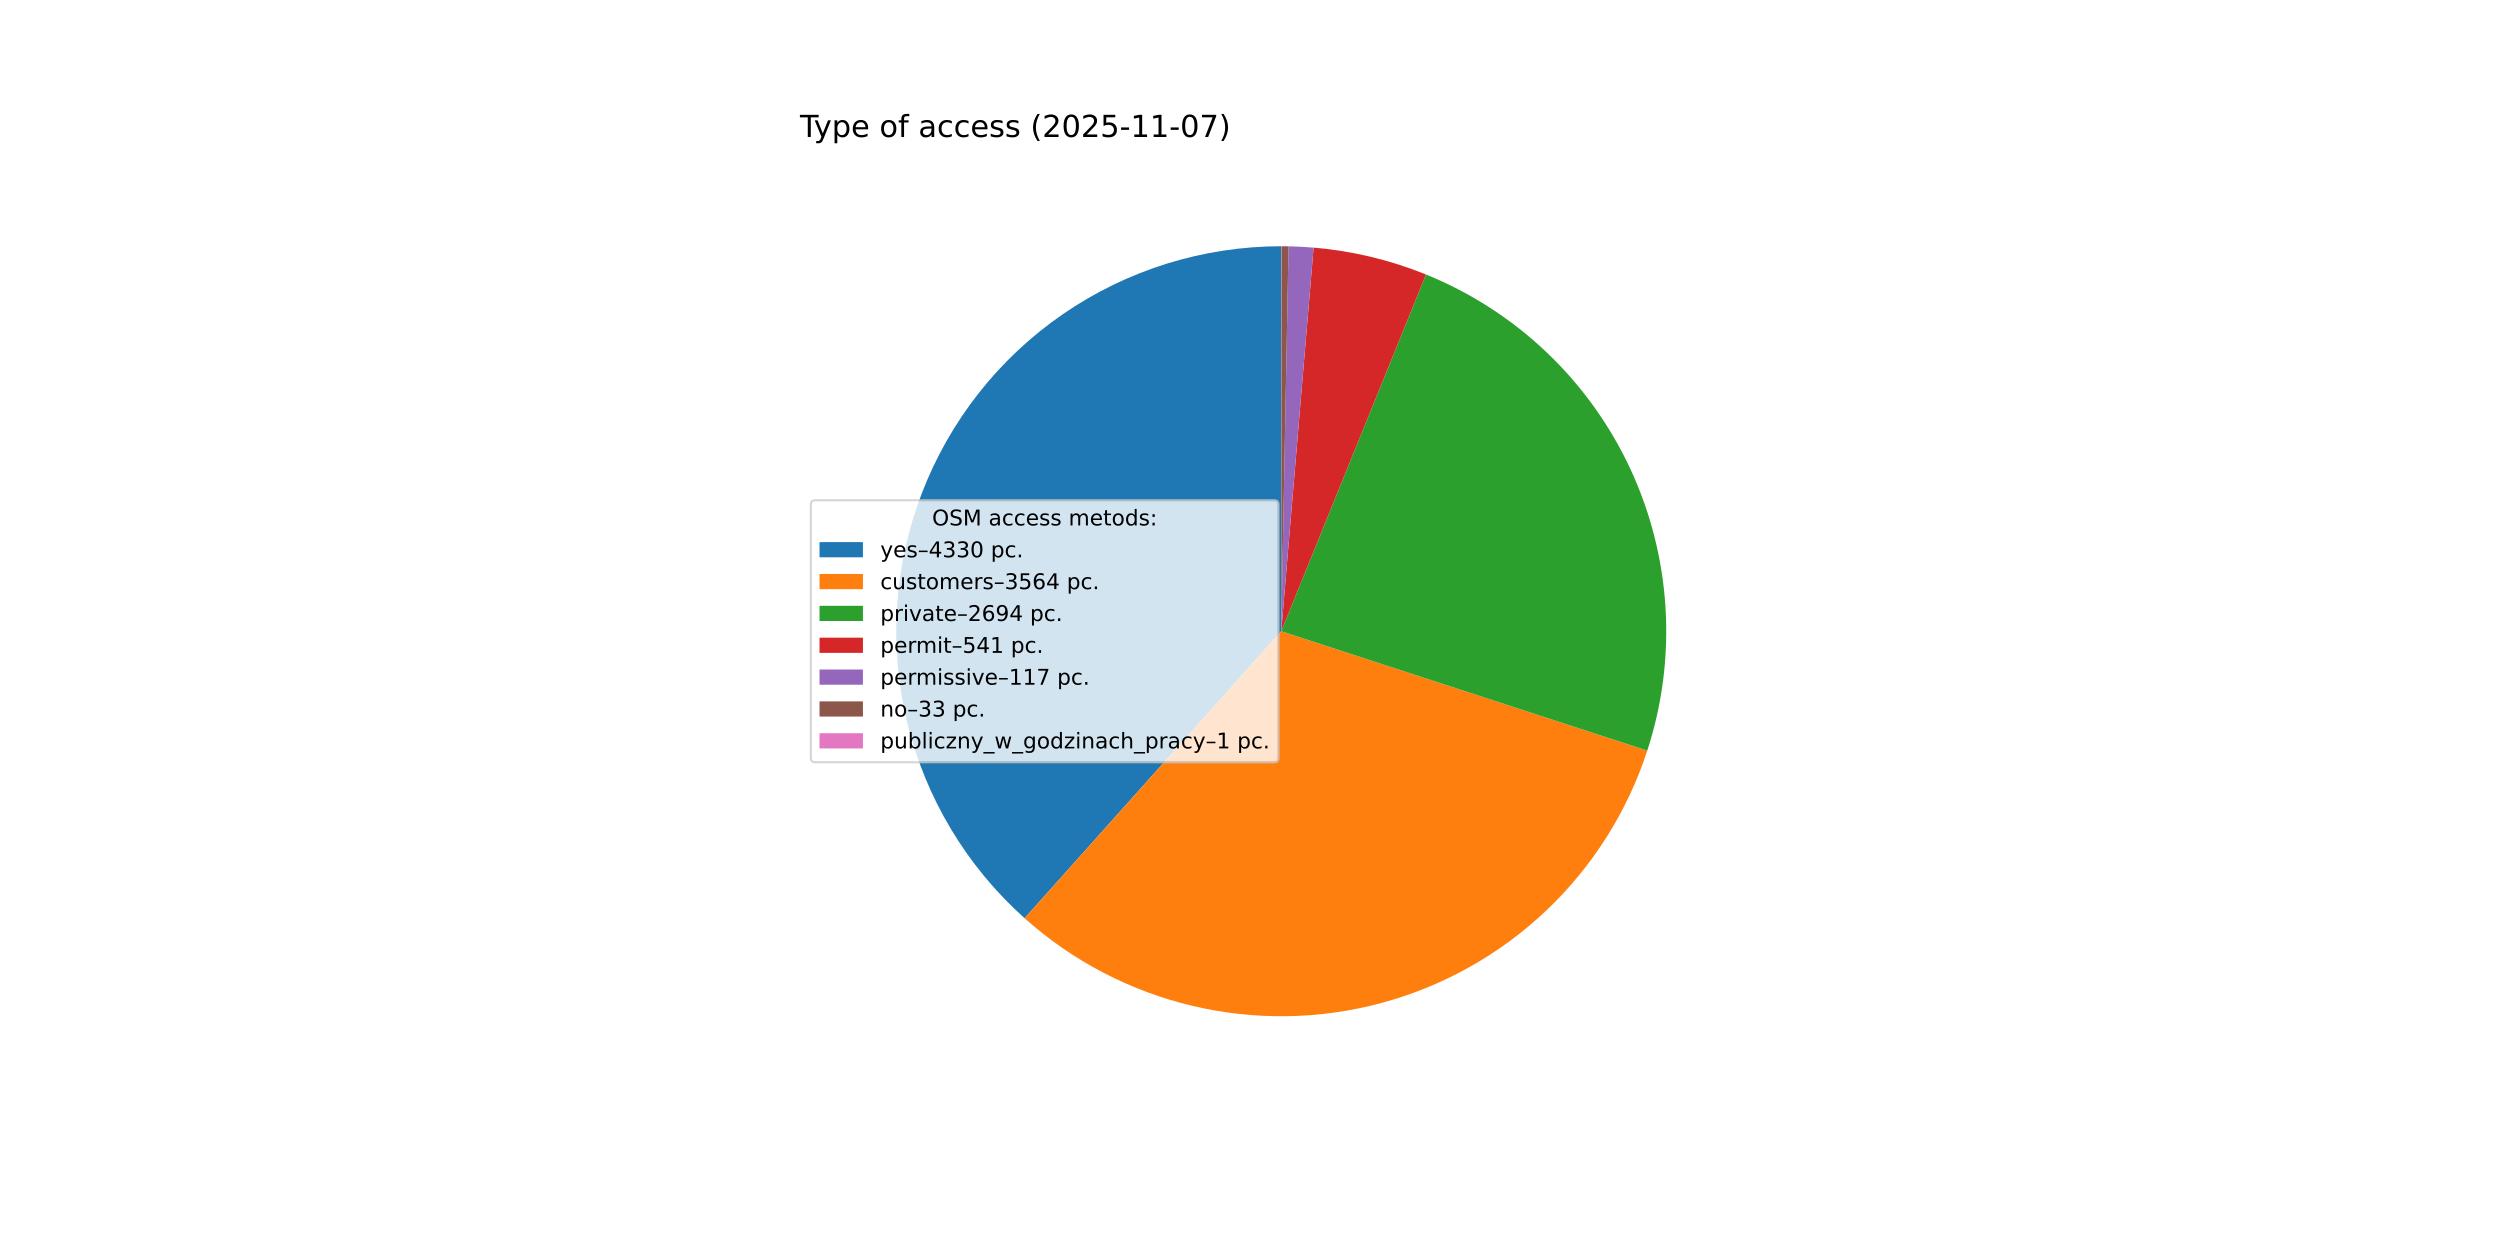
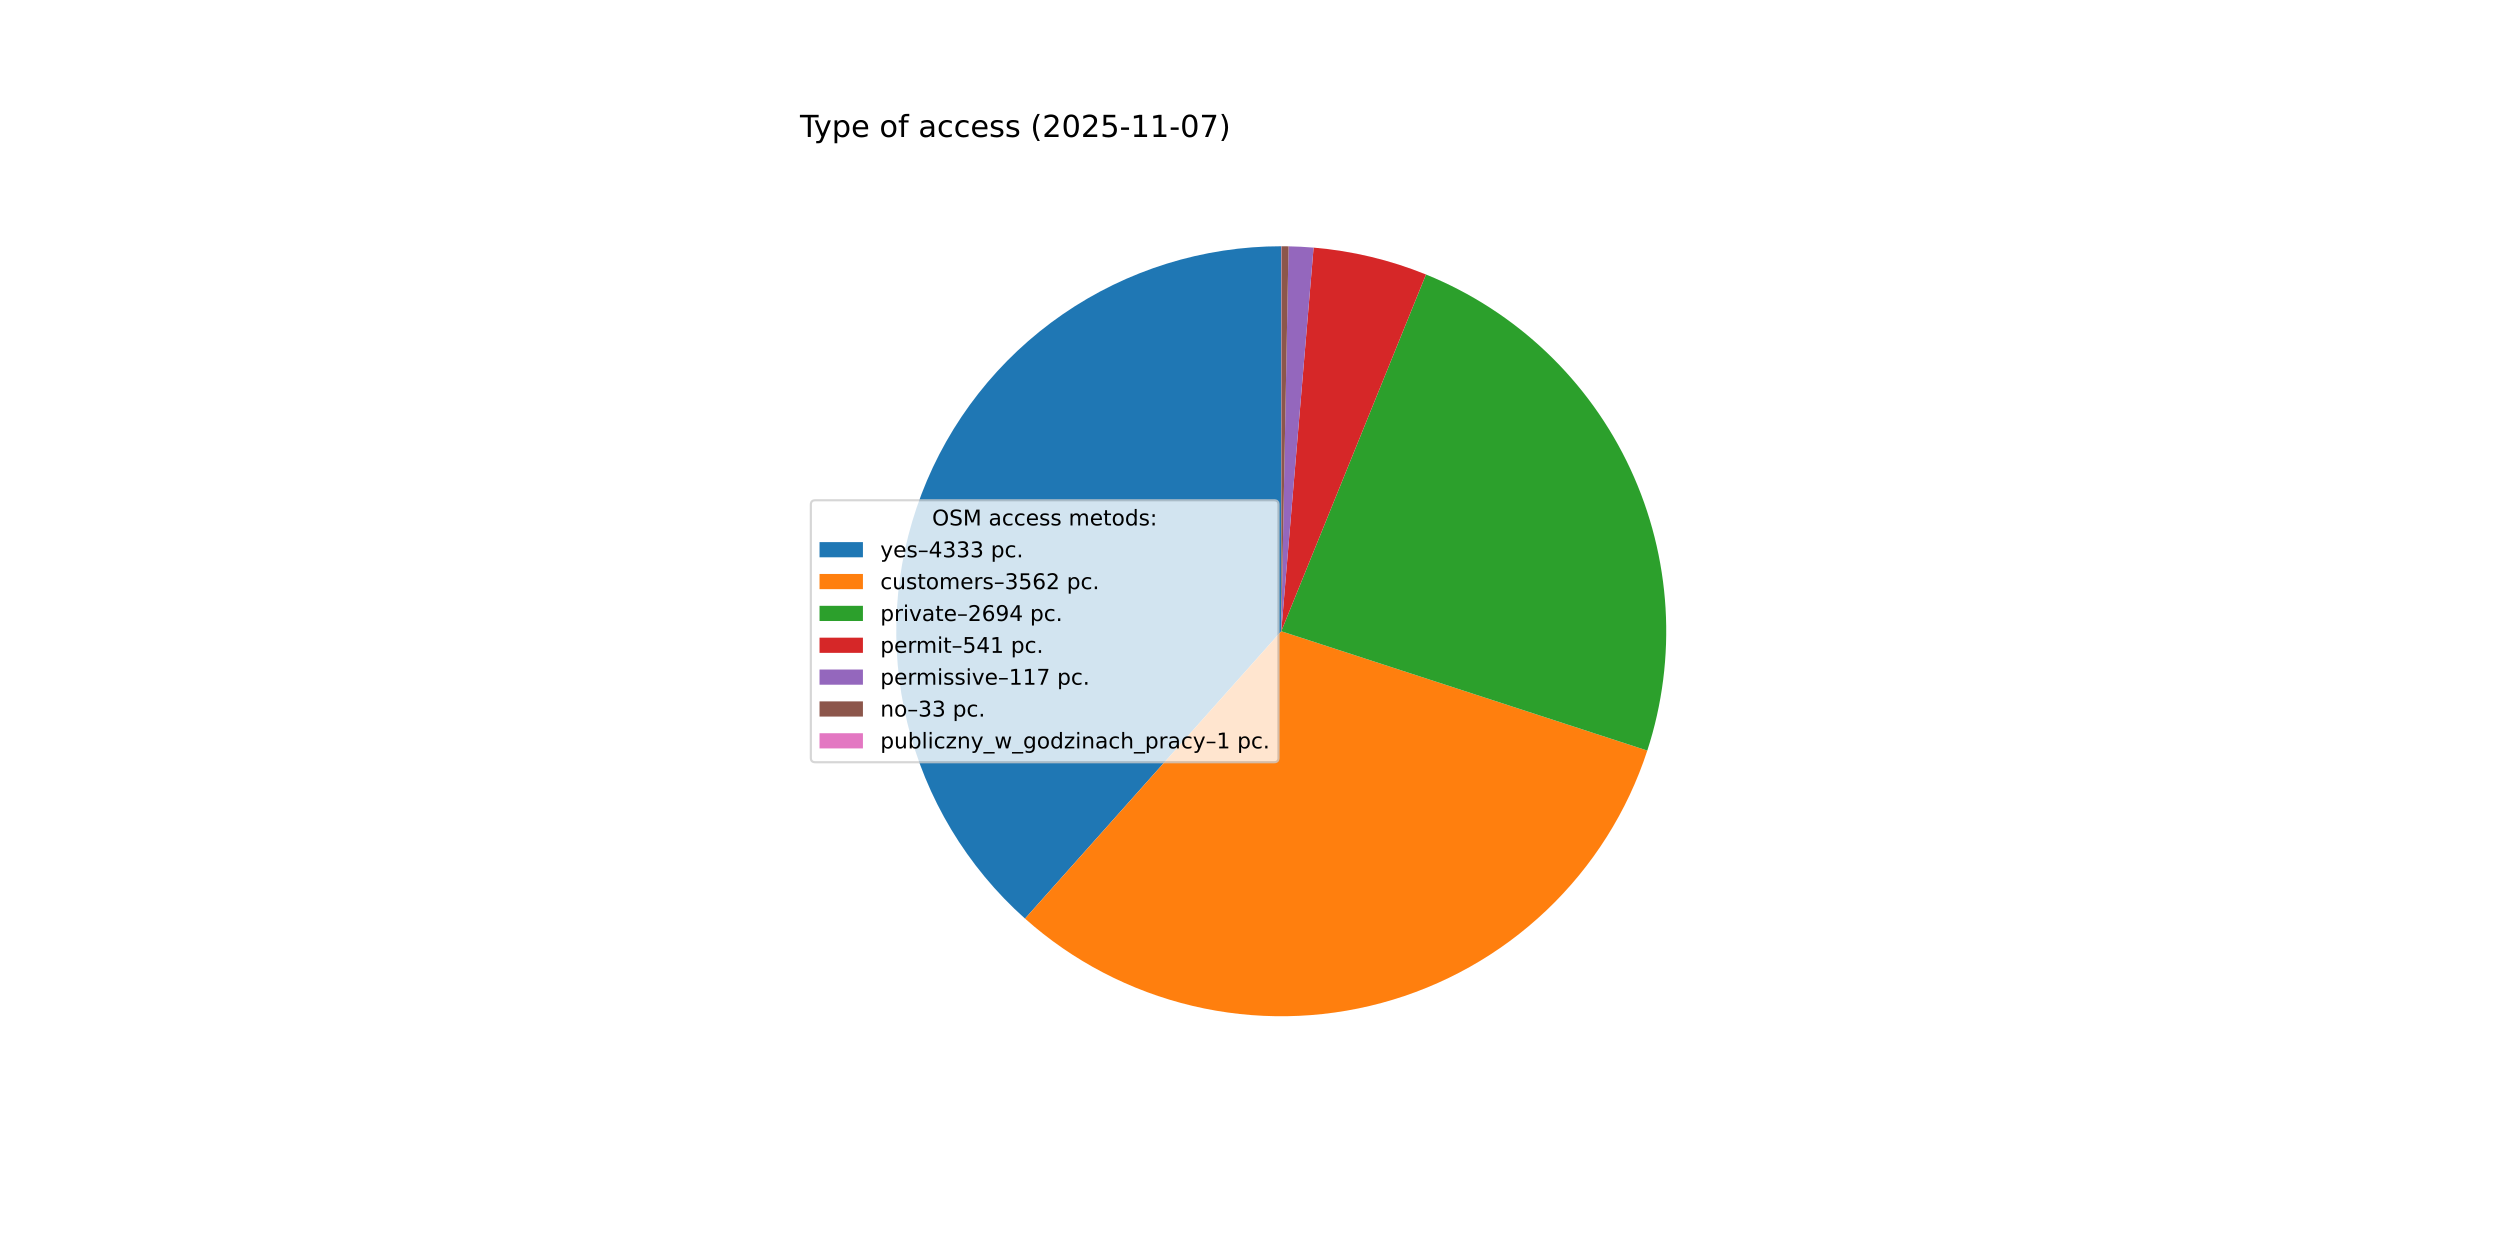
<svg xmlns="http://www.w3.org/2000/svg" xmlns:xlink="http://www.w3.org/1999/xlink" width="1152pt" height="576pt" viewBox="0 0 1152 576" version="1.1">
  <defs>
    <style type="text/css">*{stroke-linejoin: round; stroke-linecap: butt}</style>
  </defs>
  <g id="figure_1">
    <g id="patch_1">
      <path d="M 0 576  L 1152 576  L 1152 0  L 0 0  z " style="fill: #ffffff" />
    </g>
    <g id="axes_1">
      <g id="patch_2">
-         <path d="M 590.4 113.472  C 554.475 113.472 519.383 124.384 489.793 144.757  C 460.203 165.13 437.488 194.019 424.669 227.58  C 411.851 261.14 409.524 297.816 417.998 332.727  C 426.472 367.639 445.354 399.166 472.132 423.116  L 590.4 290.88  z " style="fill: #1f77b4" />
+         <path d="M 590.4 113.472  C 554.453 113.472 519.34 124.398 489.74 144.794  C 460.139 165.19 437.425 194.11 424.623 227.7  C 411.821 261.291 409.526 297.992 418.044 332.916  C 426.561 367.839 445.496 399.363 472.325 423.288  L 590.4 290.88  z " style="fill: #1f77b4" />
      </g>
      <g id="patch_3">
-         <path d="M 472.132 423.116  C 494.12 442.781 520.67 456.655 549.369 463.478  C 578.069 470.301 608.022 469.858 636.507 462.192  C 664.993 454.525 691.122 439.873 712.52 419.567  C 733.918 399.261 749.917 373.935 759.064 345.89  L 590.4 290.88  z " style="fill: #ff7f0e" />
+         <path d="M 472.325 423.288  C 494.327 442.909 520.877 456.739 549.565 463.524  C 578.254 470.31 608.186 469.839 636.647 462.154  C 665.107 454.469 691.209 439.81 712.583 419.507  C 733.957 399.204 749.937 373.89 759.073 345.862  L 590.4 290.88  z " style="fill: #ff7f0e" />
      </g>
      <g id="patch_4">
-         <path d="M 759.064 345.89  C 772.981 303.219 770.199 256.816 751.284 216.113  C 732.368 175.41 698.693 143.365 657.102 126.489  L 590.4 290.88  z " style="fill: #2ca02c" />
+         <path d="M 759.073 345.862  C 772.982 303.192 770.194 256.794 751.276 216.097  C 732.358 175.4 698.684 143.359 657.097 126.487  L 590.4 290.88  z " style="fill: #2ca02c" />
      </g>
      <g id="patch_5">
-         <path d="M 657.102 126.489  C 648.842 123.137 640.341 120.413 631.671 118.339  C 623.001 116.265 614.187 114.848 605.304 114.099  L 590.4 290.88  z " style="fill: #d62728" />
+         <path d="M 657.097 126.487  C 648.837 123.136 640.337 120.412 631.667 118.338  C 622.998 116.265 614.185 114.848 605.303 114.099  L 590.4 290.88  z " style="fill: #d62728" />
      </g>
      <g id="patch_6">
-         <path d="M 605.304 114.099  C 603.384 113.937 601.461 113.807 599.537 113.707  C 597.612 113.608 595.686 113.54 593.76 113.504  L 590.4 290.88  z " style="fill: #9467bd" />
+         <path d="M 605.303 114.099  C 603.383 113.937 601.46 113.807 599.536 113.707  C 597.612 113.608 595.686 113.54 593.759 113.504  L 590.4 290.88  z " style="fill: #9467bd" />
      </g>
      <g id="patch_7">
-         <path d="M 593.76 113.504  C 593.216 113.494 592.673 113.486 592.129 113.48  C 591.586 113.475 591.042 113.472 590.499 113.472  L 590.4 290.88  z " style="fill: #8c564b" />
+         <path d="M 593.759 113.504  C 593.216 113.494 592.673 113.486 592.129 113.48  C 591.586 113.475 591.042 113.472 590.499 113.472  L 590.4 290.88  z " style="fill: #8c564b" />
      </g>
      <g id="patch_8">
        <path d="M 590.499 113.472  C 590.482 113.472 590.466 113.472 590.449 113.472  C 590.433 113.472 590.416 113.472 590.4 113.472  L 590.4 290.88  z " style="fill: #e377c2" />
      </g>
      <g id="matplotlib.axis_1" />
      <g id="matplotlib.axis_2" />
      <g id="text_1">
        <g transform="translate(368.64 63.12) scale(0.14 -0.14)">
          <defs>
            <path id="DejaVuSans-54" d="M -19 4666  L 3928 4666  L 3928 4134  L 2272 4134  L 2272 0  L 1638 0  L 1638 4134  L -19 4134  L -19 4666  z " transform="scale(0.015625)" />
            <path id="DejaVuSans-79" d="M 2059 -325  Q 1816 -950 1584 -1140  Q 1353 -1331 966 -1331  L 506 -1331  L 506 -850  L 844 -850  Q 1081 -850 1212 -737  Q 1344 -625 1503 -206  L 1606 56  L 191 3500  L 800 3500  L 1894 763  L 2988 3500  L 3597 3500  L 2059 -325  z " transform="scale(0.015625)" />
            <path id="DejaVuSans-70" d="M 1159 525  L 1159 -1331  L 581 -1331  L 581 3500  L 1159 3500  L 1159 2969  Q 1341 3281 1617 3432  Q 1894 3584 2278 3584  Q 2916 3584 3314 3078  Q 3713 2572 3713 1747  Q 3713 922 3314 415  Q 2916 -91 2278 -91  Q 1894 -91 1617 61  Q 1341 213 1159 525  z M 3116 1747  Q 3116 2381 2855 2742  Q 2594 3103 2138 3103  Q 1681 3103 1420 2742  Q 1159 2381 1159 1747  Q 1159 1113 1420 752  Q 1681 391 2138 391  Q 2594 391 2855 752  Q 3116 1113 3116 1747  z " transform="scale(0.015625)" />
            <path id="DejaVuSans-65" d="M 3597 1894  L 3597 1613  L 953 1613  Q 991 1019 1311 708  Q 1631 397 2203 397  Q 2534 397 2845 478  Q 3156 559 3463 722  L 3463 178  Q 3153 47 2828 -22  Q 2503 -91 2169 -91  Q 1331 -91 842 396  Q 353 884 353 1716  Q 353 2575 817 3079  Q 1281 3584 2069 3584  Q 2775 3584 3186 3129  Q 3597 2675 3597 1894  z M 3022 2063  Q 3016 2534 2758 2815  Q 2500 3097 2075 3097  Q 1594 3097 1305 2825  Q 1016 2553 972 2059  L 3022 2063  z " transform="scale(0.015625)" />
            <path id="DejaVuSans-20" transform="scale(0.015625)" />
            <path id="DejaVuSans-6f" d="M 1959 3097  Q 1497 3097 1228 2736  Q 959 2375 959 1747  Q 959 1119 1226 758  Q 1494 397 1959 397  Q 2419 397 2687 759  Q 2956 1122 2956 1747  Q 2956 2369 2687 2733  Q 2419 3097 1959 3097  z M 1959 3584  Q 2709 3584 3137 3096  Q 3566 2609 3566 1747  Q 3566 888 3137 398  Q 2709 -91 1959 -91  Q 1206 -91 779 398  Q 353 888 353 1747  Q 353 2609 779 3096  Q 1206 3584 1959 3584  z " transform="scale(0.015625)" />
            <path id="DejaVuSans-66" d="M 2375 4863  L 2375 4384  L 1825 4384  Q 1516 4384 1395 4259  Q 1275 4134 1275 3809  L 1275 3500  L 2222 3500  L 2222 3053  L 1275 3053  L 1275 0  L 697 0  L 697 3053  L 147 3053  L 147 3500  L 697 3500  L 697 3744  Q 697 4328 969 4595  Q 1241 4863 1831 4863  L 2375 4863  z " transform="scale(0.015625)" />
            <path id="DejaVuSans-61" d="M 2194 1759  Q 1497 1759 1228 1600  Q 959 1441 959 1056  Q 959 750 1161 570  Q 1363 391 1709 391  Q 2188 391 2477 730  Q 2766 1069 2766 1631  L 2766 1759  L 2194 1759  z M 3341 1997  L 3341 0  L 2766 0  L 2766 531  Q 2569 213 2275 61  Q 1981 -91 1556 -91  Q 1019 -91 701 211  Q 384 513 384 1019  Q 384 1609 779 1909  Q 1175 2209 1959 2209  L 2766 2209  L 2766 2266  Q 2766 2663 2505 2880  Q 2244 3097 1772 3097  Q 1472 3097 1187 3025  Q 903 2953 641 2809  L 641 3341  Q 956 3463 1253 3523  Q 1550 3584 1831 3584  Q 2591 3584 2966 3190  Q 3341 2797 3341 1997  z " transform="scale(0.015625)" />
            <path id="DejaVuSans-63" d="M 3122 3366  L 3122 2828  Q 2878 2963 2633 3030  Q 2388 3097 2138 3097  Q 1578 3097 1268 2742  Q 959 2388 959 1747  Q 959 1106 1268 751  Q 1578 397 2138 397  Q 2388 397 2633 464  Q 2878 531 3122 666  L 3122 134  Q 2881 22 2623 -34  Q 2366 -91 2075 -91  Q 1284 -91 818 406  Q 353 903 353 1747  Q 353 2603 823 3093  Q 1294 3584 2113 3584  Q 2378 3584 2631 3529  Q 2884 3475 3122 3366  z " transform="scale(0.015625)" />
            <path id="DejaVuSans-73" d="M 2834 3397  L 2834 2853  Q 2591 2978 2328 3040  Q 2066 3103 1784 3103  Q 1356 3103 1142 2972  Q 928 2841 928 2578  Q 928 2378 1081 2264  Q 1234 2150 1697 2047  L 1894 2003  Q 2506 1872 2764 1633  Q 3022 1394 3022 966  Q 3022 478 2636 193  Q 2250 -91 1575 -91  Q 1294 -91 989 -36  Q 684 19 347 128  L 347 722  Q 666 556 975 473  Q 1284 391 1588 391  Q 1994 391 2212 530  Q 2431 669 2431 922  Q 2431 1156 2273 1281  Q 2116 1406 1581 1522  L 1381 1569  Q 847 1681 609 1914  Q 372 2147 372 2553  Q 372 3047 722 3315  Q 1072 3584 1716 3584  Q 2034 3584 2315 3537  Q 2597 3491 2834 3397  z " transform="scale(0.015625)" />
            <path id="DejaVuSans-28" d="M 1984 4856  Q 1566 4138 1362 3434  Q 1159 2731 1159 2009  Q 1159 1288 1364 580  Q 1569 -128 1984 -844  L 1484 -844  Q 1016 -109 783 600  Q 550 1309 550 2009  Q 550 2706 781 3412  Q 1013 4119 1484 4856  L 1984 4856  z " transform="scale(0.015625)" />
            <path id="DejaVuSans-32" d="M 1228 531  L 3431 531  L 3431 0  L 469 0  L 469 531  Q 828 903 1448 1529  Q 2069 2156 2228 2338  Q 2531 2678 2651 2914  Q 2772 3150 2772 3378  Q 2772 3750 2511 3984  Q 2250 4219 1831 4219  Q 1534 4219 1204 4116  Q 875 4013 500 3803  L 500 4441  Q 881 4594 1212 4672  Q 1544 4750 1819 4750  Q 2544 4750 2975 4387  Q 3406 4025 3406 3419  Q 3406 3131 3298 2873  Q 3191 2616 2906 2266  Q 2828 2175 2409 1742  Q 1991 1309 1228 531  z " transform="scale(0.015625)" />
            <path id="DejaVuSans-30" d="M 2034 4250  Q 1547 4250 1301 3770  Q 1056 3291 1056 2328  Q 1056 1369 1301 889  Q 1547 409 2034 409  Q 2525 409 2770 889  Q 3016 1369 3016 2328  Q 3016 3291 2770 3770  Q 2525 4250 2034 4250  z M 2034 4750  Q 2819 4750 3233 4129  Q 3647 3509 3647 2328  Q 3647 1150 3233 529  Q 2819 -91 2034 -91  Q 1250 -91 836 529  Q 422 1150 422 2328  Q 422 3509 836 4129  Q 1250 4750 2034 4750  z " transform="scale(0.015625)" />
            <path id="DejaVuSans-35" d="M 691 4666  L 3169 4666  L 3169 4134  L 1269 4134  L 1269 2991  Q 1406 3038 1543 3061  Q 1681 3084 1819 3084  Q 2600 3084 3056 2656  Q 3513 2228 3513 1497  Q 3513 744 3044 326  Q 2575 -91 1722 -91  Q 1428 -91 1123 -41  Q 819 9 494 109  L 494 744  Q 775 591 1075 516  Q 1375 441 1709 441  Q 2250 441 2565 725  Q 2881 1009 2881 1497  Q 2881 1984 2565 2268  Q 2250 2553 1709 2553  Q 1456 2553 1204 2497  Q 953 2441 691 2322  L 691 4666  z " transform="scale(0.015625)" />
            <path id="DejaVuSans-2d" d="M 313 2009  L 1997 2009  L 1997 1497  L 313 1497  L 313 2009  z " transform="scale(0.015625)" />
            <path id="DejaVuSans-31" d="M 794 531  L 1825 531  L 1825 4091  L 703 3866  L 703 4441  L 1819 4666  L 2450 4666  L 2450 531  L 3481 531  L 3481 0  L 794 0  L 794 531  z " transform="scale(0.015625)" />
            <path id="DejaVuSans-37" d="M 525 4666  L 3525 4666  L 3525 4397  L 1831 0  L 1172 0  L 2766 4134  L 525 4134  L 525 4666  z " transform="scale(0.015625)" />
            <path id="DejaVuSans-29" d="M 513 4856  L 1013 4856  Q 1481 4119 1714 3412  Q 1947 2706 1947 2009  Q 1947 1309 1714 600  Q 1481 -109 1013 -844  L 513 -844  Q 928 -128 1133 580  Q 1338 1288 1338 2009  Q 1338 2731 1133 3434  Q 928 4138 513 4856  z " transform="scale(0.015625)" />
          </defs>
          <use xlink:href="#DejaVuSans-54" />
          <use xlink:href="#DejaVuSans-79" x="45.459" />
          <use xlink:href="#DejaVuSans-70" x="104.639" />
          <use xlink:href="#DejaVuSans-65" x="168.115" />
          <use xlink:href="#DejaVuSans-20" x="229.639" />
          <use xlink:href="#DejaVuSans-6f" x="261.426" />
          <use xlink:href="#DejaVuSans-66" x="322.607" />
          <use xlink:href="#DejaVuSans-20" x="357.812" />
          <use xlink:href="#DejaVuSans-61" x="389.6" />
          <use xlink:href="#DejaVuSans-63" x="450.879" />
          <use xlink:href="#DejaVuSans-63" x="505.859" />
          <use xlink:href="#DejaVuSans-65" x="560.84" />
          <use xlink:href="#DejaVuSans-73" x="622.363" />
          <use xlink:href="#DejaVuSans-73" x="674.463" />
          <use xlink:href="#DejaVuSans-20" x="726.562" />
          <use xlink:href="#DejaVuSans-28" x="758.35" />
          <use xlink:href="#DejaVuSans-32" x="797.363" />
          <use xlink:href="#DejaVuSans-30" x="860.986" />
          <use xlink:href="#DejaVuSans-32" x="924.609" />
          <use xlink:href="#DejaVuSans-35" x="988.232" />
          <use xlink:href="#DejaVuSans-2d" x="1051.855" />
          <use xlink:href="#DejaVuSans-31" x="1087.939" />
          <use xlink:href="#DejaVuSans-31" x="1151.562" />
          <use xlink:href="#DejaVuSans-2d" x="1215.186" />
          <use xlink:href="#DejaVuSans-30" x="1251.27" />
          <use xlink:href="#DejaVuSans-37" x="1314.893" />
          <use xlink:href="#DejaVuSans-29" x="1378.516" />
        </g>
      </g>
      <g id="legend_1">
        <g id="patch_9">
          <path d="M 375.64 351.232  L 587.126 351.232  Q 589.126 351.232 589.126 349.232  L 589.126 232.528  Q 589.126 230.528 587.126 230.528  L 375.64 230.528  Q 373.64 230.528 373.64 232.528  L 373.64 349.232  Q 373.64 351.232 375.64 351.232  z " style="fill: #ffffff; opacity: 0.8; stroke: #cccccc; stroke-linejoin: miter" />
        </g>
        <g id="text_2">
          <g transform="translate(429.5025 242.1269) scale(0.1 -0.1)">
            <defs>
              <path id="DejaVuSans-4f" d="M 2522 4238  Q 1834 4238 1429 3725  Q 1025 3213 1025 2328  Q 1025 1447 1429 934  Q 1834 422 2522 422  Q 3209 422 3611 934  Q 4013 1447 4013 2328  Q 4013 3213 3611 3725  Q 3209 4238 2522 4238  z M 2522 4750  Q 3503 4750 4090 4092  Q 4678 3434 4678 2328  Q 4678 1225 4090 567  Q 3503 -91 2522 -91  Q 1538 -91 948 565  Q 359 1222 359 2328  Q 359 3434 948 4092  Q 1538 4750 2522 4750  z " transform="scale(0.015625)" />
              <path id="DejaVuSans-53" d="M 3425 4513  L 3425 3897  Q 3066 4069 2747 4153  Q 2428 4238 2131 4238  Q 1616 4238 1336 4038  Q 1056 3838 1056 3469  Q 1056 3159 1242 3001  Q 1428 2844 1947 2747  L 2328 2669  Q 3034 2534 3370 2195  Q 3706 1856 3706 1288  Q 3706 609 3251 259  Q 2797 -91 1919 -91  Q 1588 -91 1214 -16  Q 841 59 441 206  L 441 856  Q 825 641 1194 531  Q 1563 422 1919 422  Q 2459 422 2753 634  Q 3047 847 3047 1241  Q 3047 1584 2836 1778  Q 2625 1972 2144 2069  L 1759 2144  Q 1053 2284 737 2584  Q 422 2884 422 3419  Q 422 4038 858 4394  Q 1294 4750 2059 4750  Q 2388 4750 2728 4690  Q 3069 4631 3425 4513  z " transform="scale(0.015625)" />
              <path id="DejaVuSans-4d" d="M 628 4666  L 1569 4666  L 2759 1491  L 3956 4666  L 4897 4666  L 4897 0  L 4281 0  L 4281 4097  L 3078 897  L 2444 897  L 1241 4097  L 1241 0  L 628 0  L 628 4666  z " transform="scale(0.015625)" />
              <path id="DejaVuSans-6d" d="M 3328 2828  Q 3544 3216 3844 3400  Q 4144 3584 4550 3584  Q 5097 3584 5394 3201  Q 5691 2819 5691 2113  L 5691 0  L 5113 0  L 5113 2094  Q 5113 2597 4934 2840  Q 4756 3084 4391 3084  Q 3944 3084 3684 2787  Q 3425 2491 3425 1978  L 3425 0  L 2847 0  L 2847 2094  Q 2847 2600 2669 2842  Q 2491 3084 2119 3084  Q 1678 3084 1418 2786  Q 1159 2488 1159 1978  L 1159 0  L 581 0  L 581 3500  L 1159 3500  L 1159 2956  Q 1356 3278 1631 3431  Q 1906 3584 2284 3584  Q 2666 3584 2933 3390  Q 3200 3197 3328 2828  z " transform="scale(0.015625)" />
              <path id="DejaVuSans-74" d="M 1172 4494  L 1172 3500  L 2356 3500  L 2356 3053  L 1172 3053  L 1172 1153  Q 1172 725 1289 603  Q 1406 481 1766 481  L 2356 481  L 2356 0  L 1766 0  Q 1100 0 847 248  Q 594 497 594 1153  L 594 3053  L 172 3053  L 172 3500  L 594 3500  L 594 4494  L 1172 4494  z " transform="scale(0.015625)" />
              <path id="DejaVuSans-64" d="M 2906 2969  L 2906 4863  L 3481 4863  L 3481 0  L 2906 0  L 2906 525  Q 2725 213 2448 61  Q 2172 -91 1784 -91  Q 1150 -91 751 415  Q 353 922 353 1747  Q 353 2572 751 3078  Q 1150 3584 1784 3584  Q 2172 3584 2448 3432  Q 2725 3281 2906 2969  z M 947 1747  Q 947 1113 1208 752  Q 1469 391 1925 391  Q 2381 391 2643 752  Q 2906 1113 2906 1747  Q 2906 2381 2643 2742  Q 2381 3103 1925 3103  Q 1469 3103 1208 2742  Q 947 2381 947 1747  z " transform="scale(0.015625)" />
              <path id="DejaVuSans-3a" d="M 750 794  L 1409 794  L 1409 0  L 750 0  L 750 794  z M 750 3309  L 1409 3309  L 1409 2516  L 750 2516  L 750 3309  z " transform="scale(0.015625)" />
            </defs>
            <use xlink:href="#DejaVuSans-4f" />
            <use xlink:href="#DejaVuSans-53" x="78.711" />
            <use xlink:href="#DejaVuSans-4d" x="142.188" />
            <use xlink:href="#DejaVuSans-20" x="228.467" />
            <use xlink:href="#DejaVuSans-61" x="260.254" />
            <use xlink:href="#DejaVuSans-63" x="321.533" />
            <use xlink:href="#DejaVuSans-63" x="376.514" />
            <use xlink:href="#DejaVuSans-65" x="431.494" />
            <use xlink:href="#DejaVuSans-73" x="493.018" />
            <use xlink:href="#DejaVuSans-73" x="545.117" />
            <use xlink:href="#DejaVuSans-20" x="597.217" />
            <use xlink:href="#DejaVuSans-6d" x="629.004" />
            <use xlink:href="#DejaVuSans-65" x="726.416" />
            <use xlink:href="#DejaVuSans-74" x="787.939" />
            <use xlink:href="#DejaVuSans-6f" x="827.148" />
            <use xlink:href="#DejaVuSans-64" x="888.33" />
            <use xlink:href="#DejaVuSans-73" x="951.807" />
            <use xlink:href="#DejaVuSans-3a" x="1003.906" />
          </g>
        </g>
        <g id="patch_10">
          <path d="M 377.64 256.805  L 397.64 256.805  L 397.64 249.805  L 377.64 249.805  z " style="fill: #1f77b4" />
        </g>
        <g id="text_3">
          <g transform="translate(405.64 256.805) scale(0.1 -0.1)">
            <defs>
              <path id="DejaVuSans-2013" d="M 313 1978  L 2888 1978  L 2888 1528  L 313 1528  L 313 1978  z " transform="scale(0.015625)" />
              <path id="DejaVuSans-34" d="M 2419 4116  L 825 1625  L 2419 1625  L 2419 4116  z M 2253 4666  L 3047 4666  L 3047 1625  L 3713 1625  L 3713 1100  L 3047 1100  L 3047 0  L 2419 0  L 2419 1100  L 313 1100  L 313 1709  L 2253 4666  z " transform="scale(0.015625)" />
              <path id="DejaVuSans-33" d="M 2597 2516  Q 3050 2419 3304 2112  Q 3559 1806 3559 1356  Q 3559 666 3084 287  Q 2609 -91 1734 -91  Q 1441 -91 1130 -33  Q 819 25 488 141  L 488 750  Q 750 597 1062 519  Q 1375 441 1716 441  Q 2309 441 2620 675  Q 2931 909 2931 1356  Q 2931 1769 2642 2001  Q 2353 2234 1838 2234  L 1294 2234  L 1294 2753  L 1863 2753  Q 2328 2753 2575 2939  Q 2822 3125 2822 3475  Q 2822 3834 2567 4026  Q 2313 4219 1838 4219  Q 1578 4219 1281 4162  Q 984 4106 628 3988  L 628 4550  Q 988 4650 1302 4700  Q 1616 4750 1894 4750  Q 2613 4750 3031 4423  Q 3450 4097 3450 3541  Q 3450 3153 3228 2886  Q 3006 2619 2597 2516  z " transform="scale(0.015625)" />
              <path id="DejaVuSans-2e" d="M 684 794  L 1344 794  L 1344 0  L 684 0  L 684 794  z " transform="scale(0.015625)" />
            </defs>
            <use xlink:href="#DejaVuSans-79" />
            <use xlink:href="#DejaVuSans-65" x="59.18" />
            <use xlink:href="#DejaVuSans-73" x="120.703" />
            <use xlink:href="#DejaVuSans-2013" x="172.803" />
            <use xlink:href="#DejaVuSans-34" x="222.803" />
            <use xlink:href="#DejaVuSans-33" x="286.426" />
            <use xlink:href="#DejaVuSans-33" x="350.049" />
-             <use xlink:href="#DejaVuSans-30" x="413.672" />
+             <use xlink:href="#DejaVuSans-33" x="413.672" />
            <use xlink:href="#DejaVuSans-20" x="477.295" />
            <use xlink:href="#DejaVuSans-70" x="509.082" />
            <use xlink:href="#DejaVuSans-63" x="572.559" />
            <use xlink:href="#DejaVuSans-2e" x="627.539" />
          </g>
        </g>
        <g id="patch_11">
          <path d="M 377.64 271.483  L 397.64 271.483  L 397.64 264.483  L 377.64 264.483  z " style="fill: #ff7f0e" />
        </g>
        <g id="text_4">
          <g transform="translate(405.64 271.4831) scale(0.1 -0.1)">
            <defs>
              <path id="DejaVuSans-75" d="M 544 1381  L 544 3500  L 1119 3500  L 1119 1403  Q 1119 906 1312 657  Q 1506 409 1894 409  Q 2359 409 2629 706  Q 2900 1003 2900 1516  L 2900 3500  L 3475 3500  L 3475 0  L 2900 0  L 2900 538  Q 2691 219 2414 64  Q 2138 -91 1772 -91  Q 1169 -91 856 284  Q 544 659 544 1381  z M 1991 3584  L 1991 3584  z " transform="scale(0.015625)" />
              <path id="DejaVuSans-72" d="M 2631 2963  Q 2534 3019 2420 3045  Q 2306 3072 2169 3072  Q 1681 3072 1420 2755  Q 1159 2438 1159 1844  L 1159 0  L 581 0  L 581 3500  L 1159 3500  L 1159 2956  Q 1341 3275 1631 3429  Q 1922 3584 2338 3584  Q 2397 3584 2469 3576  Q 2541 3569 2628 3553  L 2631 2963  z " transform="scale(0.015625)" />
              <path id="DejaVuSans-36" d="M 2113 2584  Q 1688 2584 1439 2293  Q 1191 2003 1191 1497  Q 1191 994 1439 701  Q 1688 409 2113 409  Q 2538 409 2786 701  Q 3034 994 3034 1497  Q 3034 2003 2786 2293  Q 2538 2584 2113 2584  z M 3366 4563  L 3366 3988  Q 3128 4100 2886 4159  Q 2644 4219 2406 4219  Q 1781 4219 1451 3797  Q 1122 3375 1075 2522  Q 1259 2794 1537 2939  Q 1816 3084 2150 3084  Q 2853 3084 3261 2657  Q 3669 2231 3669 1497  Q 3669 778 3244 343  Q 2819 -91 2113 -91  Q 1303 -91 875 529  Q 447 1150 447 2328  Q 447 3434 972 4092  Q 1497 4750 2381 4750  Q 2619 4750 2861 4703  Q 3103 4656 3366 4563  z " transform="scale(0.015625)" />
            </defs>
            <use xlink:href="#DejaVuSans-63" />
            <use xlink:href="#DejaVuSans-75" x="54.98" />
            <use xlink:href="#DejaVuSans-73" x="118.359" />
            <use xlink:href="#DejaVuSans-74" x="170.459" />
            <use xlink:href="#DejaVuSans-6f" x="209.668" />
            <use xlink:href="#DejaVuSans-6d" x="270.85" />
            <use xlink:href="#DejaVuSans-65" x="368.262" />
            <use xlink:href="#DejaVuSans-72" x="429.785" />
            <use xlink:href="#DejaVuSans-73" x="470.898" />
            <use xlink:href="#DejaVuSans-2013" x="522.998" />
            <use xlink:href="#DejaVuSans-33" x="572.998" />
            <use xlink:href="#DejaVuSans-35" x="636.621" />
            <use xlink:href="#DejaVuSans-36" x="700.244" />
-             <use xlink:href="#DejaVuSans-34" x="763.867" />
+             <use xlink:href="#DejaVuSans-32" x="763.867" />
            <use xlink:href="#DejaVuSans-20" x="827.49" />
            <use xlink:href="#DejaVuSans-70" x="859.277" />
            <use xlink:href="#DejaVuSans-63" x="922.754" />
            <use xlink:href="#DejaVuSans-2e" x="977.734" />
          </g>
        </g>
        <g id="patch_12">
          <path d="M 377.64 286.161  L 397.64 286.161  L 397.64 279.161  L 377.64 279.161  z " style="fill: #2ca02c" />
        </g>
        <g id="text_5">
          <g transform="translate(405.64 286.1612) scale(0.1 -0.1)">
            <defs>
              <path id="DejaVuSans-69" d="M 603 3500  L 1178 3500  L 1178 0  L 603 0  L 603 3500  z M 603 4863  L 1178 4863  L 1178 4134  L 603 4134  L 603 4863  z " transform="scale(0.015625)" />
              <path id="DejaVuSans-76" d="M 191 3500  L 800 3500  L 1894 563  L 2988 3500  L 3597 3500  L 2284 0  L 1503 0  L 191 3500  z " transform="scale(0.015625)" />
              <path id="DejaVuSans-39" d="M 703 97  L 703 672  Q 941 559 1184 500  Q 1428 441 1663 441  Q 2288 441 2617 861  Q 2947 1281 2994 2138  Q 2813 1869 2534 1725  Q 2256 1581 1919 1581  Q 1219 1581 811 2004  Q 403 2428 403 3163  Q 403 3881 828 4315  Q 1253 4750 1959 4750  Q 2769 4750 3195 4129  Q 3622 3509 3622 2328  Q 3622 1225 3098 567  Q 2575 -91 1691 -91  Q 1453 -91 1209 -44  Q 966 3 703 97  z M 1959 2075  Q 2384 2075 2632 2365  Q 2881 2656 2881 3163  Q 2881 3666 2632 3958  Q 2384 4250 1959 4250  Q 1534 4250 1286 3958  Q 1038 3666 1038 3163  Q 1038 2656 1286 2365  Q 1534 2075 1959 2075  z " transform="scale(0.015625)" />
            </defs>
            <use xlink:href="#DejaVuSans-70" />
            <use xlink:href="#DejaVuSans-72" x="63.477" />
            <use xlink:href="#DejaVuSans-69" x="104.59" />
            <use xlink:href="#DejaVuSans-76" x="132.373" />
            <use xlink:href="#DejaVuSans-61" x="191.553" />
            <use xlink:href="#DejaVuSans-74" x="252.832" />
            <use xlink:href="#DejaVuSans-65" x="292.041" />
            <use xlink:href="#DejaVuSans-2013" x="353.564" />
            <use xlink:href="#DejaVuSans-32" x="403.564" />
            <use xlink:href="#DejaVuSans-36" x="467.188" />
            <use xlink:href="#DejaVuSans-39" x="530.811" />
            <use xlink:href="#DejaVuSans-34" x="594.434" />
            <use xlink:href="#DejaVuSans-20" x="658.057" />
            <use xlink:href="#DejaVuSans-70" x="689.844" />
            <use xlink:href="#DejaVuSans-63" x="753.32" />
            <use xlink:href="#DejaVuSans-2e" x="808.301" />
          </g>
        </g>
        <g id="patch_13">
          <path d="M 377.64 300.839  L 397.64 300.839  L 397.64 293.839  L 377.64 293.839  z " style="fill: #d62728" />
        </g>
        <g id="text_6">
          <g transform="translate(405.64 300.8394) scale(0.1 -0.1)">
            <use xlink:href="#DejaVuSans-70" />
            <use xlink:href="#DejaVuSans-65" x="63.477" />
            <use xlink:href="#DejaVuSans-72" x="125" />
            <use xlink:href="#DejaVuSans-6d" x="164.363" />
            <use xlink:href="#DejaVuSans-69" x="261.775" />
            <use xlink:href="#DejaVuSans-74" x="289.559" />
            <use xlink:href="#DejaVuSans-2013" x="328.768" />
            <use xlink:href="#DejaVuSans-35" x="378.768" />
            <use xlink:href="#DejaVuSans-34" x="442.391" />
            <use xlink:href="#DejaVuSans-31" x="506.014" />
            <use xlink:href="#DejaVuSans-20" x="569.637" />
            <use xlink:href="#DejaVuSans-70" x="601.424" />
            <use xlink:href="#DejaVuSans-63" x="664.9" />
            <use xlink:href="#DejaVuSans-2e" x="719.881" />
          </g>
        </g>
        <g id="patch_14">
          <path d="M 377.64 315.517  L 397.64 315.517  L 397.64 308.517  L 377.64 308.517  z " style="fill: #9467bd" />
        </g>
        <g id="text_7">
          <g transform="translate(405.64 315.5175) scale(0.1 -0.1)">
            <use xlink:href="#DejaVuSans-70" />
            <use xlink:href="#DejaVuSans-65" x="63.477" />
            <use xlink:href="#DejaVuSans-72" x="125" />
            <use xlink:href="#DejaVuSans-6d" x="164.363" />
            <use xlink:href="#DejaVuSans-69" x="261.775" />
            <use xlink:href="#DejaVuSans-73" x="289.559" />
            <use xlink:href="#DejaVuSans-73" x="341.658" />
            <use xlink:href="#DejaVuSans-69" x="393.758" />
            <use xlink:href="#DejaVuSans-76" x="421.541" />
            <use xlink:href="#DejaVuSans-65" x="480.721" />
            <use xlink:href="#DejaVuSans-2013" x="542.244" />
            <use xlink:href="#DejaVuSans-31" x="592.244" />
            <use xlink:href="#DejaVuSans-31" x="655.867" />
            <use xlink:href="#DejaVuSans-37" x="719.49" />
            <use xlink:href="#DejaVuSans-20" x="783.113" />
            <use xlink:href="#DejaVuSans-70" x="814.9" />
            <use xlink:href="#DejaVuSans-63" x="878.377" />
            <use xlink:href="#DejaVuSans-2e" x="933.357" />
          </g>
        </g>
        <g id="patch_15">
          <path d="M 377.64 330.196  L 397.64 330.196  L 397.64 323.196  L 377.64 323.196  z " style="fill: #8c564b" />
        </g>
        <g id="text_8">
          <g transform="translate(405.64 330.1956) scale(0.1 -0.1)">
            <defs>
              <path id="DejaVuSans-6e" d="M 3513 2113  L 3513 0  L 2938 0  L 2938 2094  Q 2938 2591 2744 2837  Q 2550 3084 2163 3084  Q 1697 3084 1428 2787  Q 1159 2491 1159 1978  L 1159 0  L 581 0  L 581 3500  L 1159 3500  L 1159 2956  Q 1366 3272 1645 3428  Q 1925 3584 2291 3584  Q 2894 3584 3203 3211  Q 3513 2838 3513 2113  z " transform="scale(0.015625)" />
            </defs>
            <use xlink:href="#DejaVuSans-6e" />
            <use xlink:href="#DejaVuSans-6f" x="63.379" />
            <use xlink:href="#DejaVuSans-2013" x="124.561" />
            <use xlink:href="#DejaVuSans-33" x="174.561" />
            <use xlink:href="#DejaVuSans-33" x="238.184" />
            <use xlink:href="#DejaVuSans-20" x="301.807" />
            <use xlink:href="#DejaVuSans-70" x="333.594" />
            <use xlink:href="#DejaVuSans-63" x="397.07" />
            <use xlink:href="#DejaVuSans-2e" x="452.051" />
          </g>
        </g>
        <g id="patch_16">
          <path d="M 377.64 344.874  L 397.64 344.874  L 397.64 337.874  L 377.64 337.874  z " style="fill: #e377c2" />
        </g>
        <g id="text_9">
          <g transform="translate(405.64 344.8737) scale(0.1 -0.1)">
            <defs>
              <path id="DejaVuSans-62" d="M 3116 1747  Q 3116 2381 2855 2742  Q 2594 3103 2138 3103  Q 1681 3103 1420 2742  Q 1159 2381 1159 1747  Q 1159 1113 1420 752  Q 1681 391 2138 391  Q 2594 391 2855 752  Q 3116 1113 3116 1747  z M 1159 2969  Q 1341 3281 1617 3432  Q 1894 3584 2278 3584  Q 2916 3584 3314 3078  Q 3713 2572 3713 1747  Q 3713 922 3314 415  Q 2916 -91 2278 -91  Q 1894 -91 1617 61  Q 1341 213 1159 525  L 1159 0  L 581 0  L 581 4863  L 1159 4863  L 1159 2969  z " transform="scale(0.015625)" />
              <path id="DejaVuSans-6c" d="M 603 4863  L 1178 4863  L 1178 0  L 603 0  L 603 4863  z " transform="scale(0.015625)" />
              <path id="DejaVuSans-7a" d="M 353 3500  L 3084 3500  L 3084 2975  L 922 459  L 3084 459  L 3084 0  L 275 0  L 275 525  L 2438 3041  L 353 3041  L 353 3500  z " transform="scale(0.015625)" />
              <path id="DejaVuSans-5f" d="M 3263 -1063  L 3263 -1509  L -63 -1509  L -63 -1063  L 3263 -1063  z " transform="scale(0.015625)" />
              <path id="DejaVuSans-77" d="M 269 3500  L 844 3500  L 1563 769  L 2278 3500  L 2956 3500  L 3675 769  L 4391 3500  L 4966 3500  L 4050 0  L 3372 0  L 2619 2869  L 1863 0  L 1184 0  L 269 3500  z " transform="scale(0.015625)" />
              <path id="DejaVuSans-67" d="M 2906 1791  Q 2906 2416 2648 2759  Q 2391 3103 1925 3103  Q 1463 3103 1205 2759  Q 947 2416 947 1791  Q 947 1169 1205 825  Q 1463 481 1925 481  Q 2391 481 2648 825  Q 2906 1169 2906 1791  z M 3481 434  Q 3481 -459 3084 -895  Q 2688 -1331 1869 -1331  Q 1566 -1331 1297 -1286  Q 1028 -1241 775 -1147  L 775 -588  Q 1028 -725 1275 -790  Q 1522 -856 1778 -856  Q 2344 -856 2625 -561  Q 2906 -266 2906 331  L 2906 616  Q 2728 306 2450 153  Q 2172 0 1784 0  Q 1141 0 747 490  Q 353 981 353 1791  Q 353 2603 747 3093  Q 1141 3584 1784 3584  Q 2172 3584 2450 3431  Q 2728 3278 2906 2969  L 2906 3500  L 3481 3500  L 3481 434  z " transform="scale(0.015625)" />
              <path id="DejaVuSans-68" d="M 3513 2113  L 3513 0  L 2938 0  L 2938 2094  Q 2938 2591 2744 2837  Q 2550 3084 2163 3084  Q 1697 3084 1428 2787  Q 1159 2491 1159 1978  L 1159 0  L 581 0  L 581 4863  L 1159 4863  L 1159 2956  Q 1366 3272 1645 3428  Q 1925 3584 2291 3584  Q 2894 3584 3203 3211  Q 3513 2838 3513 2113  z " transform="scale(0.015625)" />
            </defs>
            <use xlink:href="#DejaVuSans-70" />
            <use xlink:href="#DejaVuSans-75" x="63.477" />
            <use xlink:href="#DejaVuSans-62" x="126.855" />
            <use xlink:href="#DejaVuSans-6c" x="190.332" />
            <use xlink:href="#DejaVuSans-69" x="218.115" />
            <use xlink:href="#DejaVuSans-63" x="245.898" />
            <use xlink:href="#DejaVuSans-7a" x="300.879" />
            <use xlink:href="#DejaVuSans-6e" x="353.369" />
            <use xlink:href="#DejaVuSans-79" x="416.748" />
            <use xlink:href="#DejaVuSans-5f" x="475.928" />
            <use xlink:href="#DejaVuSans-77" x="525.928" />
            <use xlink:href="#DejaVuSans-5f" x="607.715" />
            <use xlink:href="#DejaVuSans-67" x="657.715" />
            <use xlink:href="#DejaVuSans-6f" x="721.191" />
            <use xlink:href="#DejaVuSans-64" x="782.373" />
            <use xlink:href="#DejaVuSans-7a" x="845.85" />
            <use xlink:href="#DejaVuSans-69" x="898.34" />
            <use xlink:href="#DejaVuSans-6e" x="926.123" />
            <use xlink:href="#DejaVuSans-61" x="989.502" />
            <use xlink:href="#DejaVuSans-63" x="1050.781" />
            <use xlink:href="#DejaVuSans-68" x="1105.762" />
            <use xlink:href="#DejaVuSans-5f" x="1169.141" />
            <use xlink:href="#DejaVuSans-70" x="1219.141" />
            <use xlink:href="#DejaVuSans-72" x="1282.617" />
            <use xlink:href="#DejaVuSans-61" x="1323.73" />
            <use xlink:href="#DejaVuSans-63" x="1385.01" />
            <use xlink:href="#DejaVuSans-79" x="1439.99" />
            <use xlink:href="#DejaVuSans-2013" x="1499.17" />
            <use xlink:href="#DejaVuSans-31" x="1549.17" />
            <use xlink:href="#DejaVuSans-20" x="1612.793" />
            <use xlink:href="#DejaVuSans-70" x="1644.58" />
            <use xlink:href="#DejaVuSans-63" x="1708.057" />
            <use xlink:href="#DejaVuSans-2e" x="1763.037" />
          </g>
        </g>
      </g>
    </g>
  </g>
</svg>
